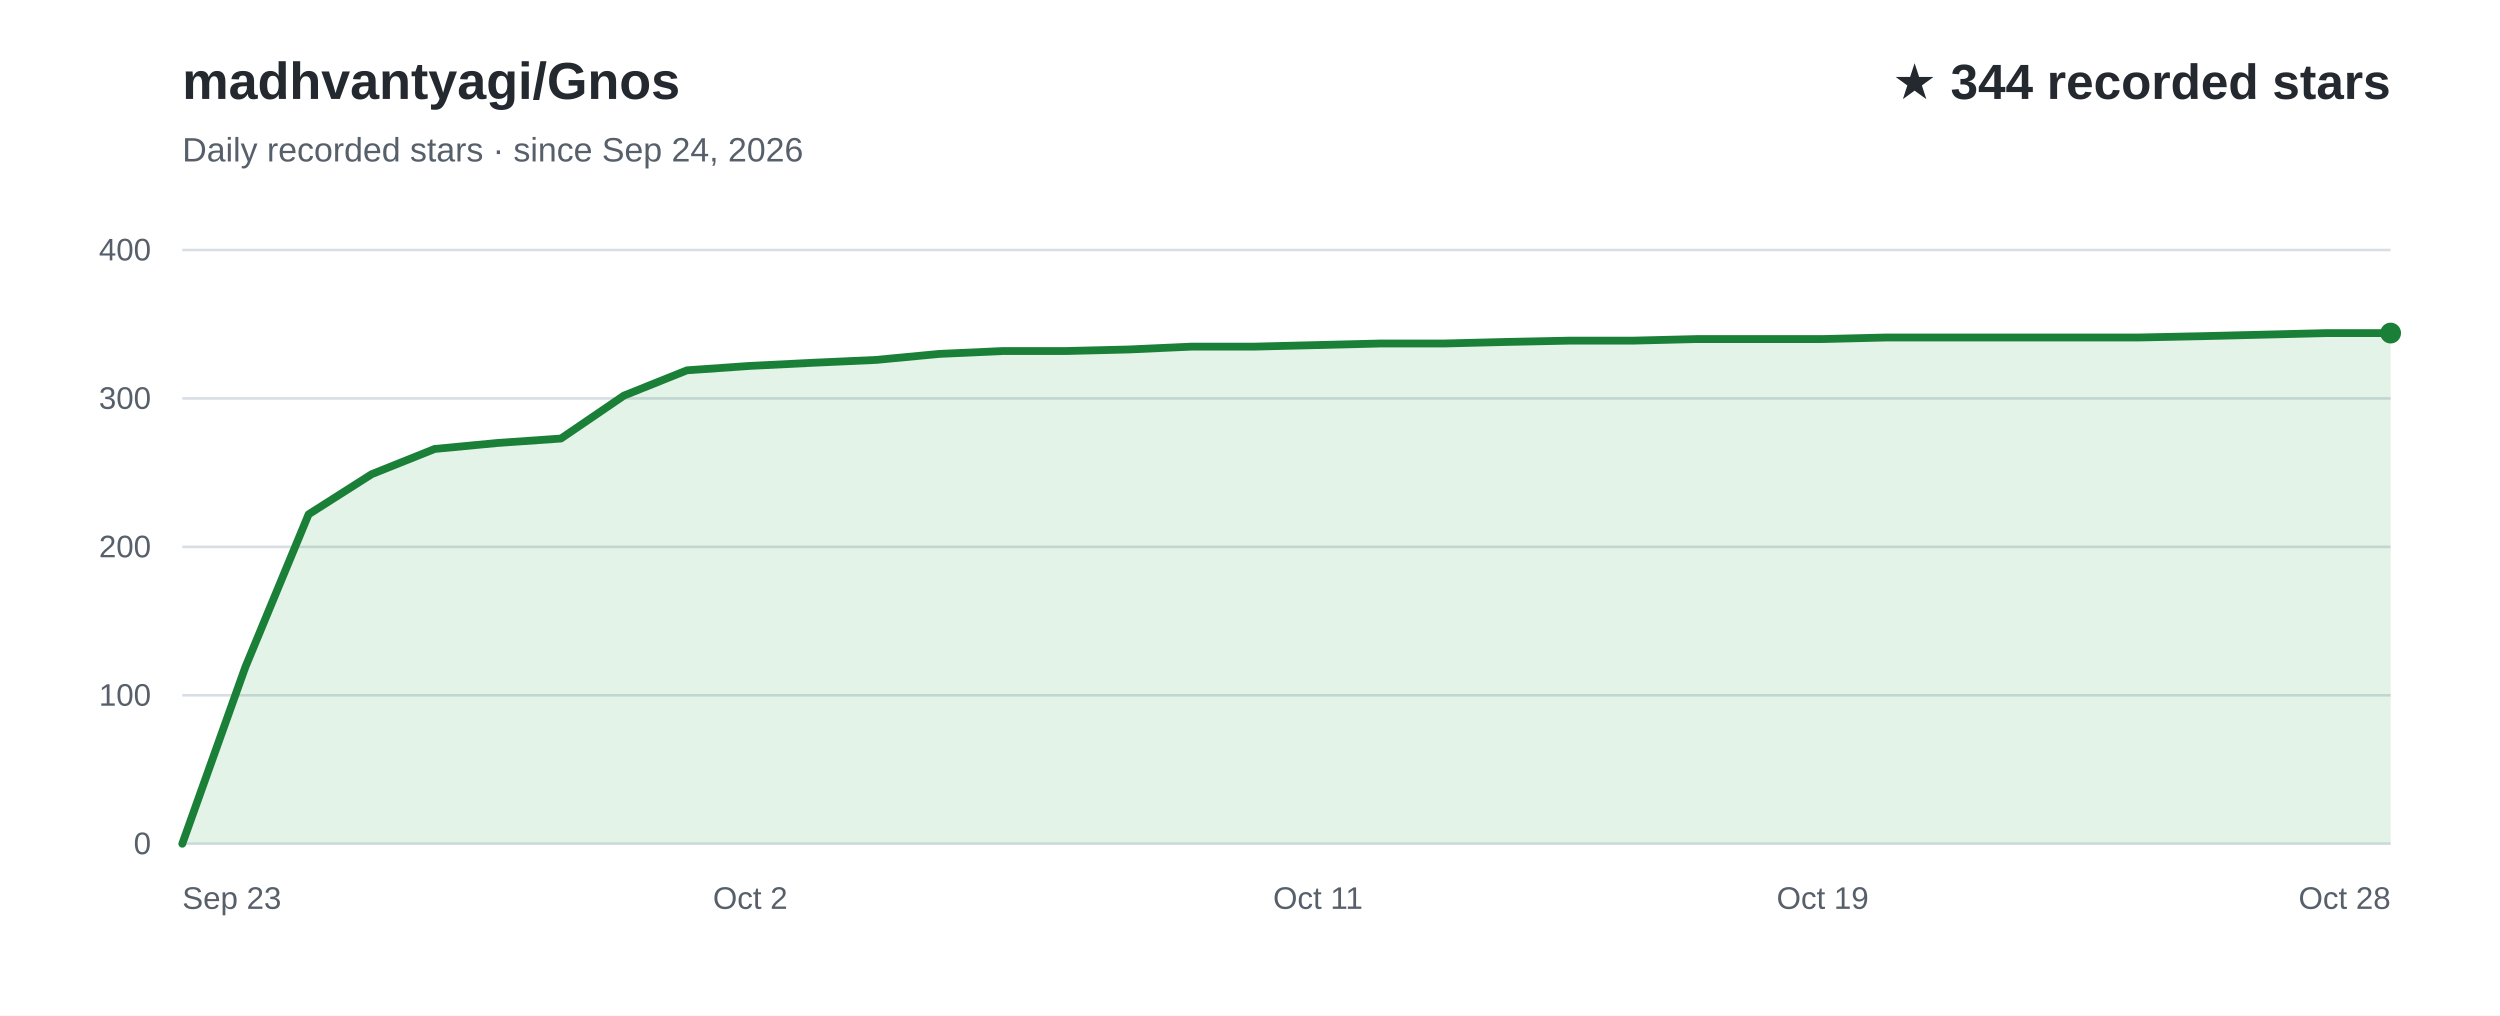
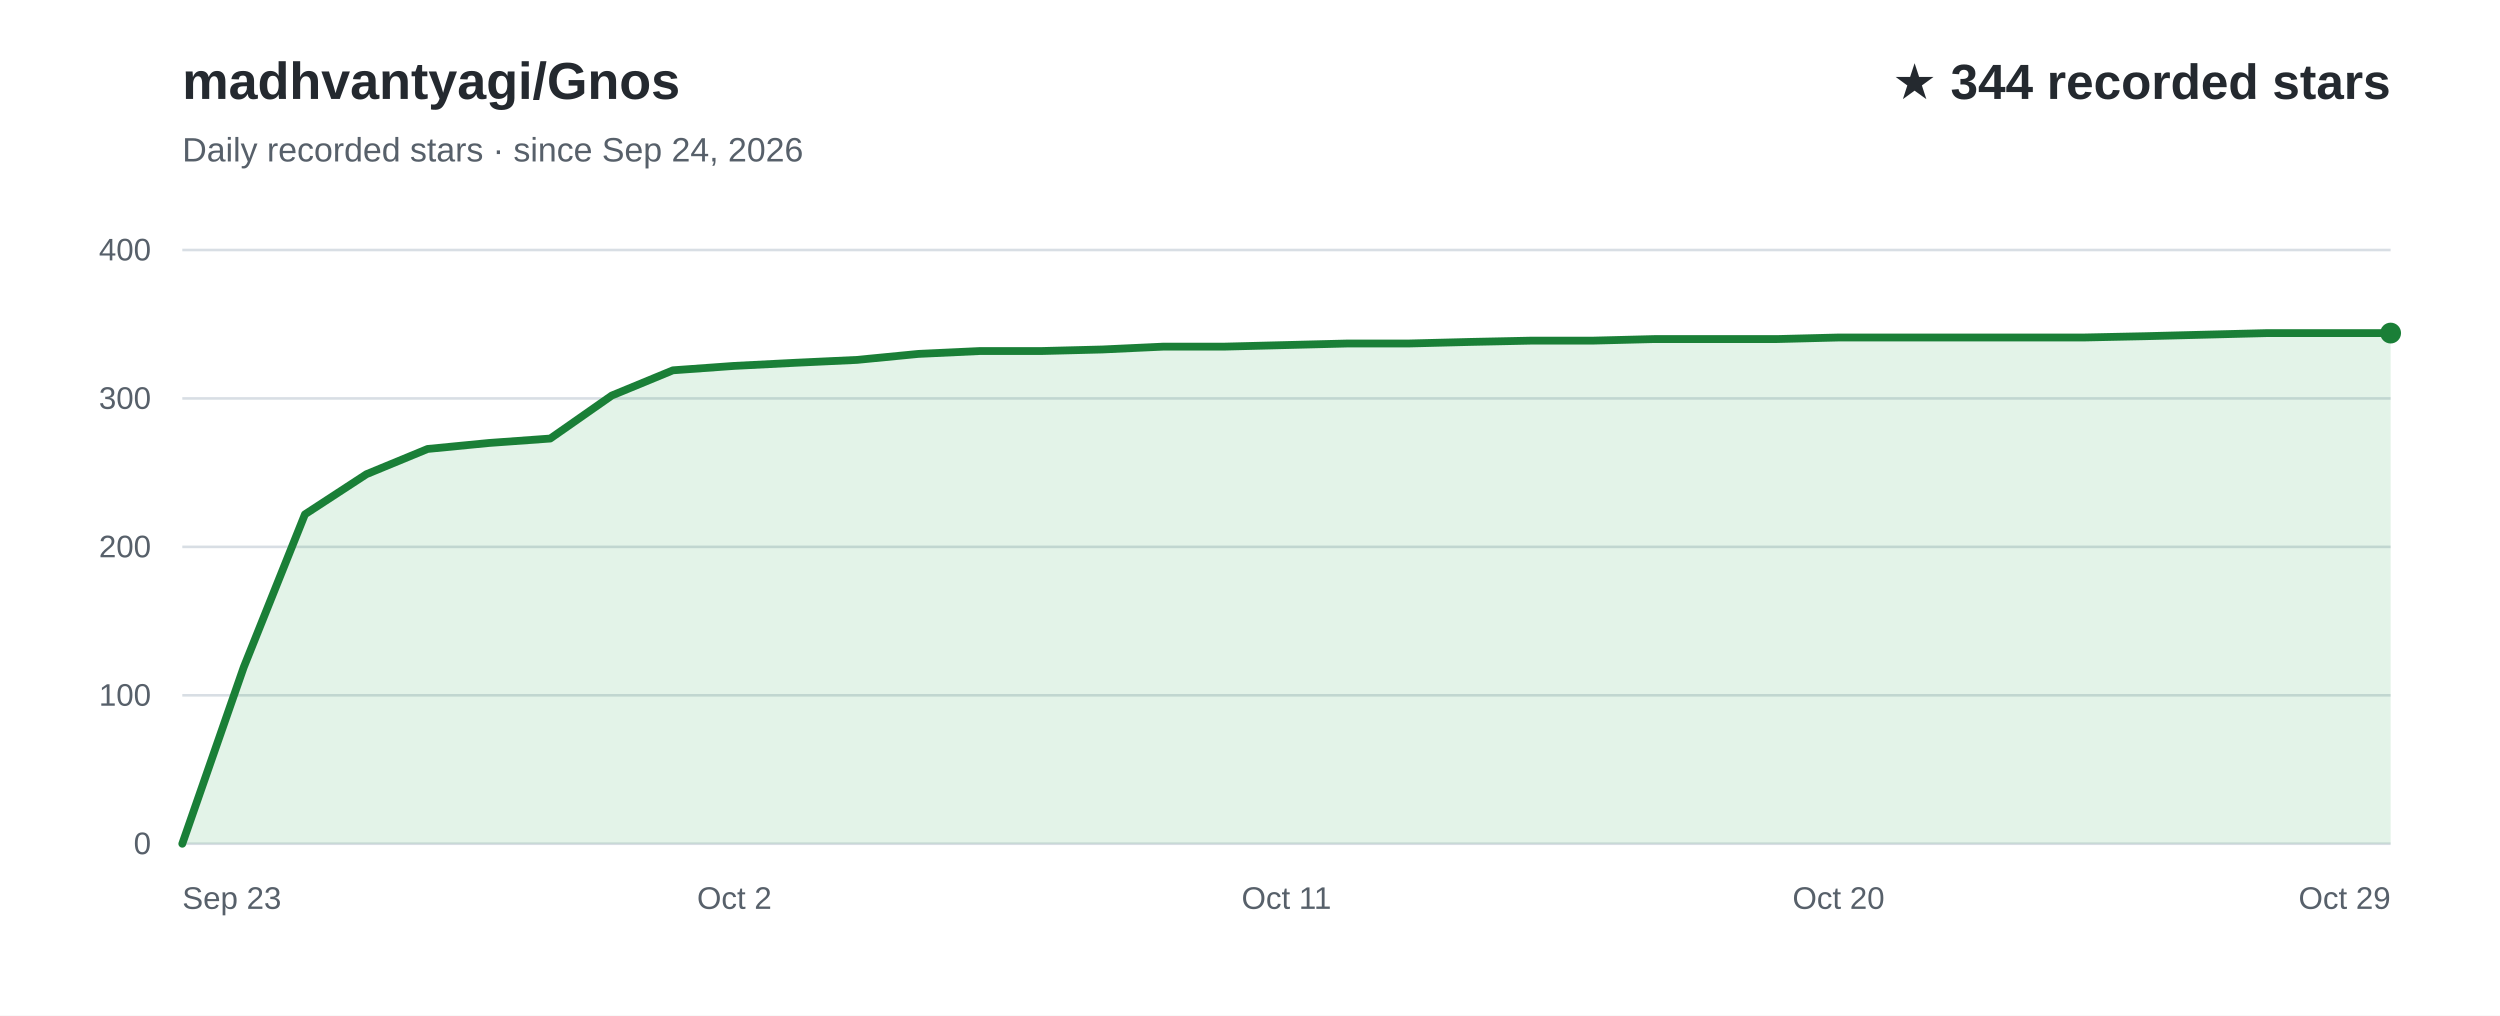
<svg xmlns="http://www.w3.org/2000/svg" width="960" height="390" viewBox="0 0 960 390" role="img" aria-labelledby="title desc" font-family="Arial, Helvetica, sans-serif">
  <rect width="960" height="390" fill="#ffffff" />
  <text x="70" y="38" fill="#24292f" font-size="20" font-weight="700">madhvantyagi/Gnos</text>
  <text x="70" y="62" fill="#57606a" font-size="13">Daily recorded stars · since Sep 24, 2026</text>
  <text x="918" y="38" text-anchor="end" fill="#24292f" font-size="19" font-weight="700">★ 344 recorded stars</text>
  <line x1="70" y1="324.0" x2="918" y2="324.0" stroke="#d8dee4" stroke-width="1" />
  <text x="58" y="328.0" text-anchor="end" fill="#57606a" font-size="12">0</text>
  <line x1="70" y1="267.0" x2="918" y2="267.0" stroke="#d8dee4" stroke-width="1" />
  <text x="58" y="271.0" text-anchor="end" fill="#57606a" font-size="12">100</text>
  <line x1="70" y1="210.0" x2="918" y2="210.0" stroke="#d8dee4" stroke-width="1" />
  <text x="58" y="214.0" text-anchor="end" fill="#57606a" font-size="12">200</text>
  <line x1="70" y1="153.0" x2="918" y2="153.0" stroke="#d8dee4" stroke-width="1" />
  <text x="58" y="157.0" text-anchor="end" fill="#57606a" font-size="12">300</text>
  <line x1="70" y1="96.0" x2="918" y2="96.0" stroke="#d8dee4" stroke-width="1" />
  <text x="58" y="100.0" text-anchor="end" fill="#57606a" font-size="12">400</text>
-   <path d="M70.0,324.0 L94.2,256.2 L118.5,197.5 L142.7,182.1 L166.9,172.4 L191.1,170.1 L215.4,168.4 L239.6,151.9 L263.8,142.2 L288.1,140.5 L312.3,139.3 L336.5,138.2 L360.7,135.9 L385.0,134.8 L409.2,134.8 L433.4,134.2 L457.7,133.1 L481.9,133.1 L506.1,132.5 L530.3,131.9 L554.6,131.9 L578.8,131.3 L603.0,130.8 L627.3,130.8 L651.5,130.2 L675.7,130.2 L699.9,130.2 L724.2,129.6 L748.4,129.6 L772.6,129.6 L796.9,129.6 L821.1,129.6 L845.3,129.1 L869.5,128.5 L893.8,127.9 L918.0,127.9 L918.0,324 L70.0,324 Z" fill="#2da44e" fill-opacity="0.13" />
-   <path d="M70.0,324.0 L94.2,256.2 L118.5,197.5 L142.7,182.1 L166.9,172.4 L191.1,170.1 L215.4,168.4 L239.6,151.9 L263.8,142.2 L288.1,140.5 L312.3,139.3 L336.5,138.2 L360.7,135.9 L385.0,134.8 L409.2,134.8 L433.4,134.2 L457.7,133.1 L481.9,133.1 L506.1,132.5 L530.3,131.9 L554.6,131.9 L578.8,131.3 L603.0,130.8 L627.3,130.8 L651.5,130.2 L675.7,130.2 L699.9,130.2 L724.2,129.6 L748.4,129.6 L772.6,129.6 L796.9,129.6 L821.1,129.6 L845.3,129.1 L869.5,128.5 L893.8,127.9 L918.0,127.9" fill="none" stroke="#1a7f37" stroke-width="3" stroke-linecap="round" stroke-linejoin="round" />
+   <path d="M70.0,324.0 L93.6,256.2 L117.1,197.5 L140.7,182.1 L164.2,172.4 L187.8,170.1 L211.3,168.4 L234.9,151.9 L258.4,142.2 L282.0,140.5 L305.6,139.3 L329.1,138.2 L352.7,135.9 L376.2,134.8 L399.8,134.8 L423.3,134.2 L446.9,133.1 L470.4,133.1 L494.0,132.5 L517.6,131.9 L541.1,131.9 L564.7,131.3 L588.2,130.8 L611.8,130.8 L635.3,130.2 L658.9,130.2 L682.4,130.2 L706.0,129.6 L729.6,129.6 L753.1,129.6 L776.7,129.6 L800.2,129.6 L823.8,129.1 L847.3,128.5 L870.9,127.9 L894.4,127.9 L918.0,127.9 L918.0,324 L70.0,324 Z" fill="#2da44e" fill-opacity="0.13" />
+   <path d="M70.0,324.0 L93.6,256.2 L117.1,197.5 L140.7,182.1 L164.2,172.4 L187.8,170.1 L211.3,168.4 L234.9,151.9 L258.4,142.2 L282.0,140.5 L305.6,139.3 L329.1,138.2 L352.7,135.9 L376.2,134.8 L399.8,134.8 L423.3,134.2 L446.9,133.1 L470.4,133.1 L494.0,132.5 L517.6,131.9 L541.1,131.9 L564.7,131.3 L588.2,130.8 L611.8,130.8 L635.3,130.2 L658.9,130.2 L682.4,130.2 L706.0,129.6 L729.6,129.6 L753.1,129.6 L776.7,129.6 L800.2,129.6 L823.8,129.1 L847.3,128.5 L870.9,127.9 L894.4,127.9 L918.0,127.9" fill="none" stroke="#1a7f37" stroke-width="3" stroke-linecap="round" stroke-linejoin="round" />
  <text x="70.0" y="349" text-anchor="start" fill="#57606a" font-size="12">Sep 23</text>
-   <text x="288.1" y="349" text-anchor="middle" fill="#57606a" font-size="12">Oct 2</text>
-   <text x="506.1" y="349" text-anchor="middle" fill="#57606a" font-size="12">Oct 11</text>
-   <text x="699.9" y="349" text-anchor="middle" fill="#57606a" font-size="12">Oct 19</text>
-   <text x="918.0" y="349" text-anchor="end" fill="#57606a" font-size="12">Oct 28</text>
+   <text x="282.0" y="349" text-anchor="middle" fill="#57606a" font-size="12">Oct 2</text>
+   <text x="494.0" y="349" text-anchor="middle" fill="#57606a" font-size="12">Oct 11</text>
+   <text x="706.0" y="349" text-anchor="middle" fill="#57606a" font-size="12">Oct 20</text>
+   <text x="918.0" y="349" text-anchor="end" fill="#57606a" font-size="12">Oct 29</text>
  <circle cx="918.0" cy="127.9" r="4" fill="#1a7f37" />
</svg>
